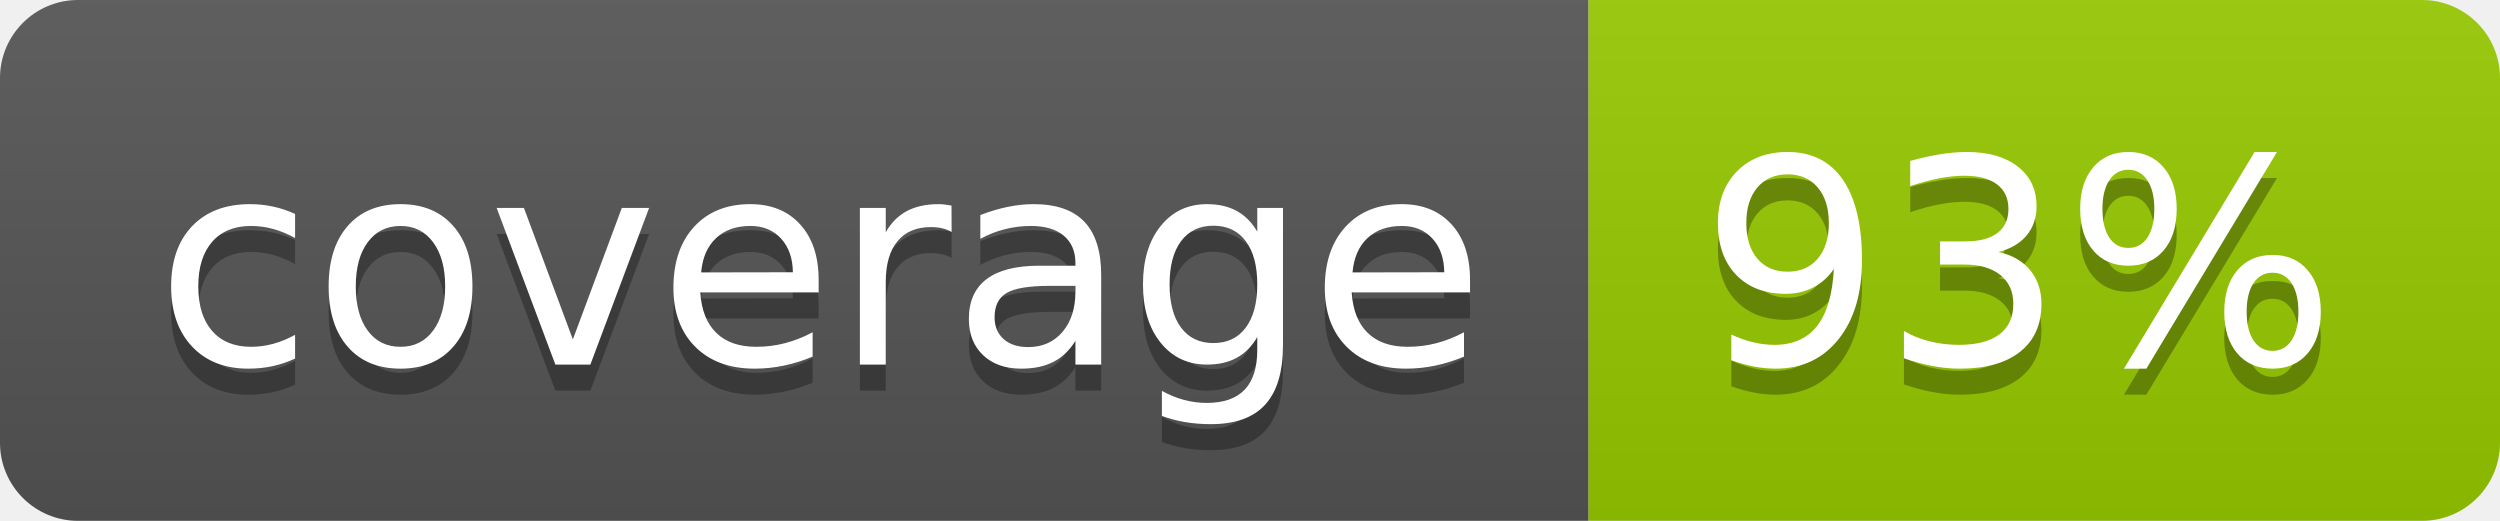
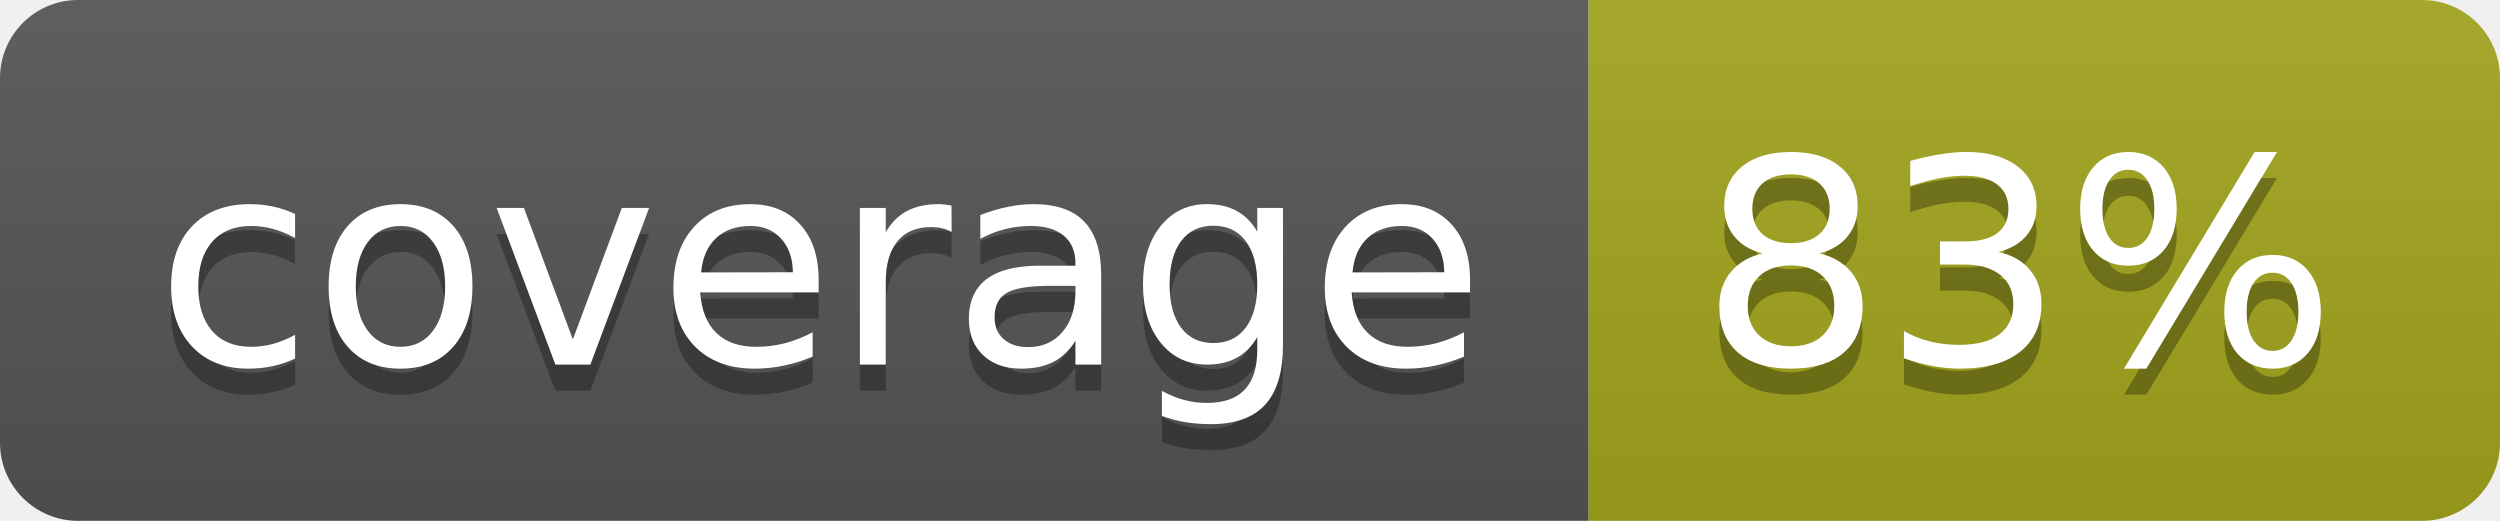
- <svg xmlns="http://www.w3.org/2000/svg" width="96" height="20" role="img" aria-label="coverage: 93%">
+ <svg xmlns="http://www.w3.org/2000/svg" width="96" height="20" role="img" aria-label="coverage: 83%">
  <linearGradient id="s" x2="0" y2="100%">
    <stop offset="0" stop-color="#bbb" stop-opacity=".1" />
    <stop offset="1" stop-opacity=".1" />
  </linearGradient>
  <clipPath id="r">
    <rect width="96" height="20" rx="3" fill="#fff" />
  </clipPath>
  <g clip-path="url(#r)">
    <rect width="61" height="20" fill="#555" />
-     <rect x="61" width="35" height="20" fill="#97ca00" />
+     <rect x="61" width="35" height="20" fill="#a4a61d" />
    <rect width="96" height="20" fill="url(#s)" />
  </g>
  <g fill="#fff" text-anchor="middle" font-family="Verdana,Geneva,DejaVu Sans,sans-serif" text-rendering="geometricPrecision" font-size="110">
    <text aria-hidden="true" x="315" y="150" fill="#010101" fill-opacity=".3" transform="scale(.1)" textLength="510">coverage</text>
    <text x="315" y="140" transform="scale(.1)" fill="#fff" textLength="510">coverage</text>
-     <text aria-hidden="true" x="775" y="150" fill="#010101" fill-opacity=".3" transform="scale(.1)" textLength="245">93%</text>
-     <text x="775" y="140" transform="scale(.1)" fill="#fff" textLength="245">93%</text>
+     <text aria-hidden="true" x="775" y="150" fill="#010101" fill-opacity=".3" transform="scale(.1)" textLength="245">83%</text>
+     <text x="775" y="140" transform="scale(.1)" fill="#fff" textLength="245">83%</text>
  </g>
</svg>
